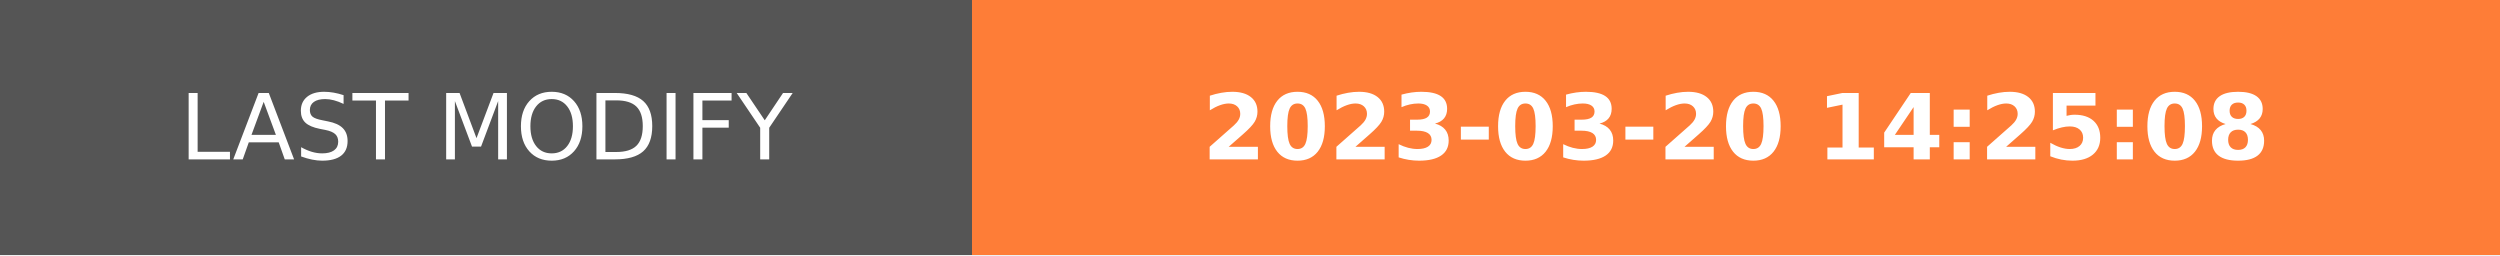
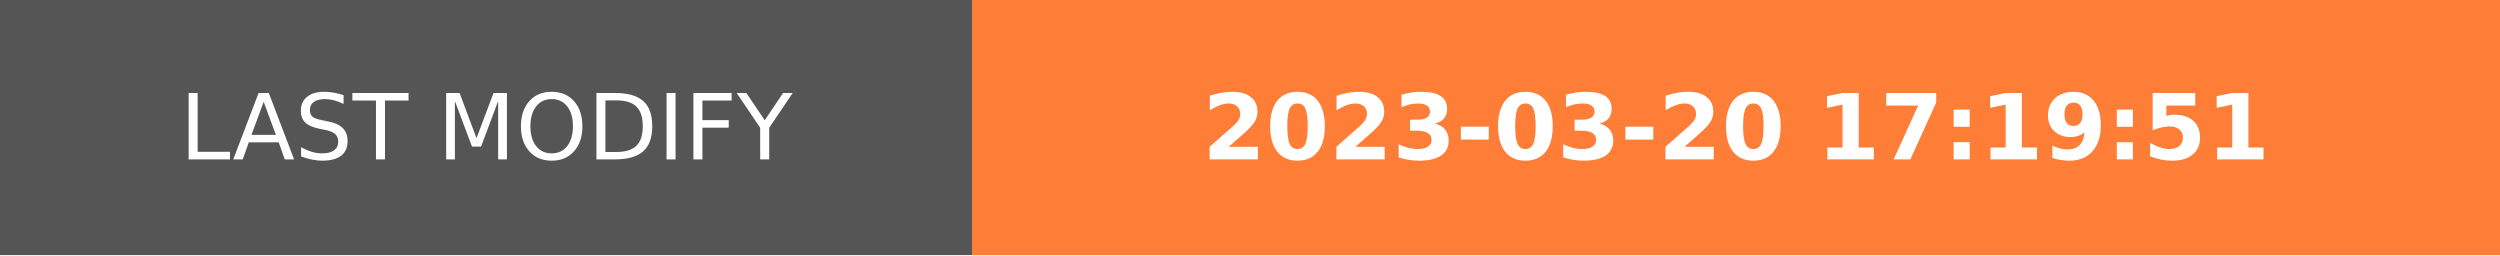
- <svg xmlns="http://www.w3.org/2000/svg" width="274.5" height="28" role="img" aria-label="LAST MODIFY: 2023-03-20 14:25:08">
+ <svg xmlns="http://www.w3.org/2000/svg" width="274.5" height="28" role="img" aria-label="LAST MODIFY: 2023-03-20 17:19:51">
  <g shape-rendering="crispEdges">
    <rect width="106.75" height="28" fill="#555" />
    <rect x="106.75" width="167.75" height="28" fill="#fe7d37" />
  </g>
  <g fill="#fff" text-anchor="middle" font-family="Verdana,Geneva,DejaVu Sans,sans-serif" text-rendering="geometricPrecision" font-size="100">
    <text transform="scale(.1)" x="533.75" y="175" textLength="827.5" fill="#fff">LAST MODIFY</text>
-     <text transform="scale(.1)" x="1906.25" y="175" textLength="1437.5" fill="#fff" font-weight="bold">2023-03-20 14:25:08</text>
+     <text transform="scale(.1)" x="1906.25" y="175" textLength="1437.5" fill="#fff" font-weight="bold">2023-03-20 17:19:51</text>
  </g>
</svg>
